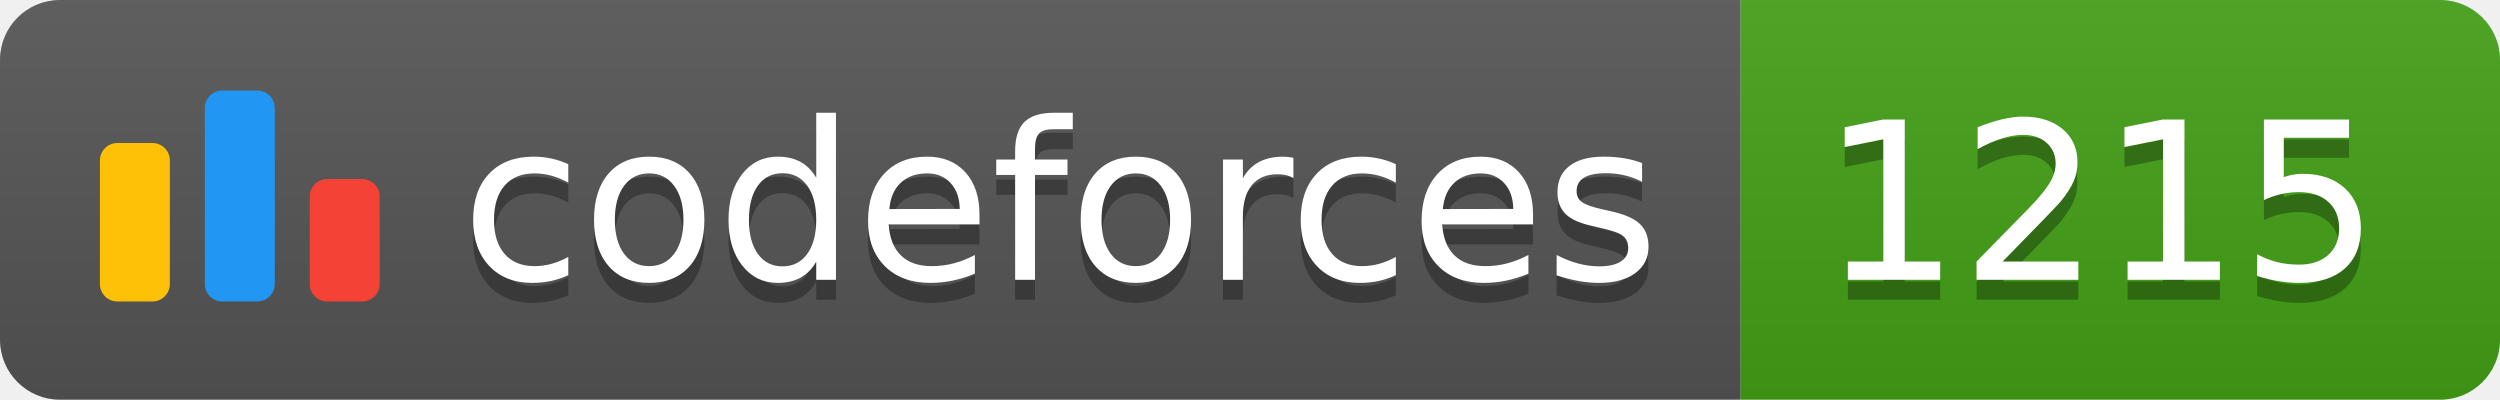
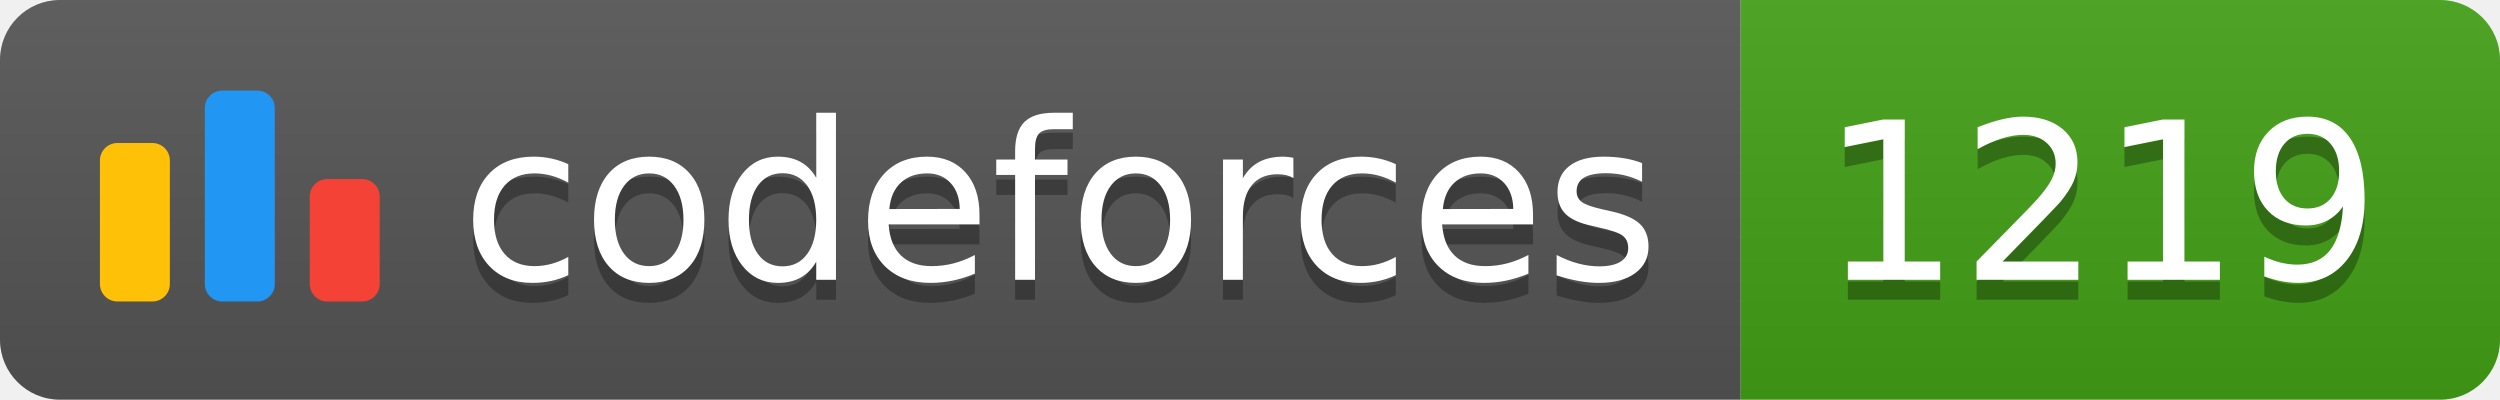
<svg xmlns="http://www.w3.org/2000/svg" width="125.1" height="20">
  <linearGradient id="smooth" x2="0" y2="100%">
    <stop offset="0" stop-color="#bbb" stop-opacity=".1" />
    <stop offset="1" stop-opacity=".1" />
  </linearGradient>
  <clipPath id="round">
    <rect width="125.1" height="20" rx="3" fill="#fff" />
  </clipPath>
  <g clip-path="url(#round)">
    <rect width="87.1" height="20" fill="#555" />
    <rect x="87.1" width="38.0" height="20" fill="#43A217" />
    <rect width="125.1" height="20" fill="url(#smooth)" />
  </g>
  <g fill="#fff" text-anchor="middle" font-family="DejaVu Sans,Verdana,Geneva,sans-serif" font-size="110">
    <svg x="5" y="3" class="logo" width="14" height="14" viewBox="0 0 32 25" fill="none">
      <rect y="6" width="8" height="18.125" rx="2" fill="#FFC107" />
      <rect x="24" y="10.125" width="8" height="14" rx="2" fill="#F44336" />
      <rect x="12" width="8" height="24.125" rx="2" fill="#2196F3" />
    </svg>
    <text x="530.5" y="150" fill="#010101" fill-opacity=".3" transform="scale(0.1)" textLength="601.0" lengthAdjust="spacing">codeforces
        </text>
    <text x="530.5" y="140" transform="scale(0.1)" textLength="601.0" lengthAdjust="spacing">codeforces</text>
-     <text x="1051.0" y="150" fill="#010101" fill-opacity=".3" transform="scale(0.1)" textLength="280.0" lengthAdjust="spacing">1215
+     <text x="1051.0" y="150" fill="#010101" fill-opacity=".3" transform="scale(0.1)" textLength="280.0" lengthAdjust="spacing">1219
        </text>
-     <text x="1051.0" y="140" transform="scale(0.1)" textLength="280.0" lengthAdjust="spacing">1215</text>
+     <text x="1051.0" y="140" transform="scale(0.1)" textLength="280.0" lengthAdjust="spacing">1219</text>
  </g>
</svg>
